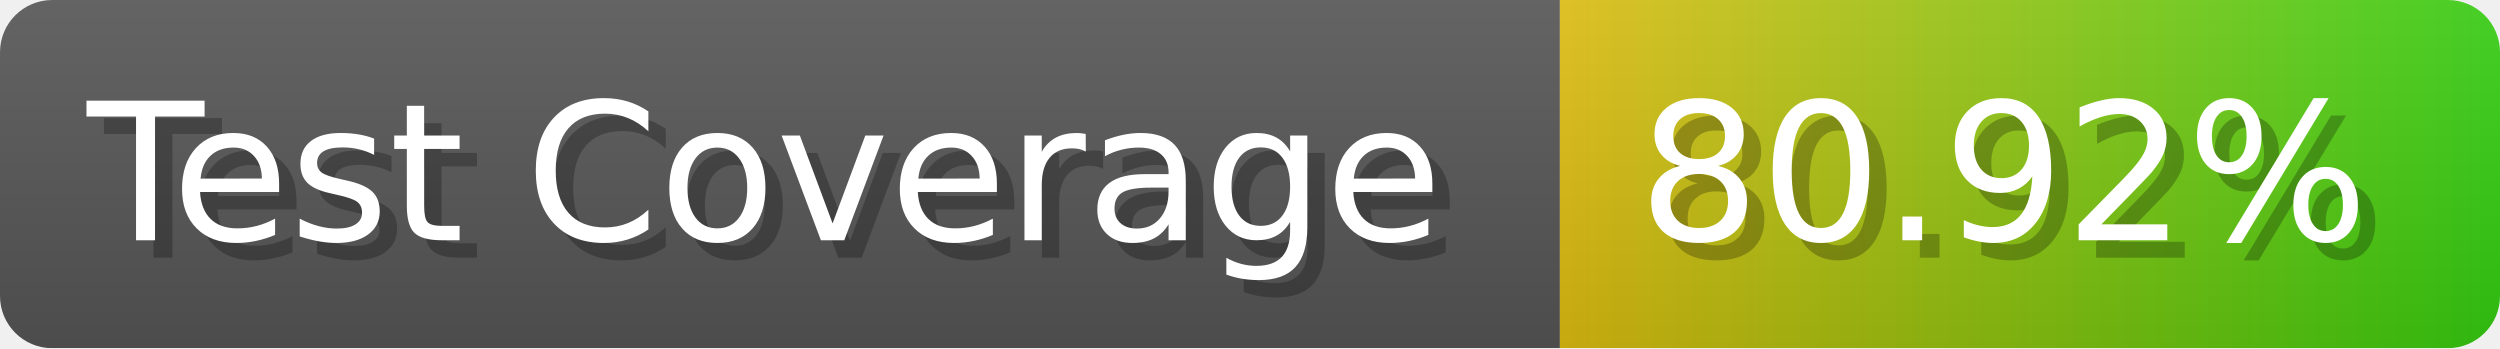
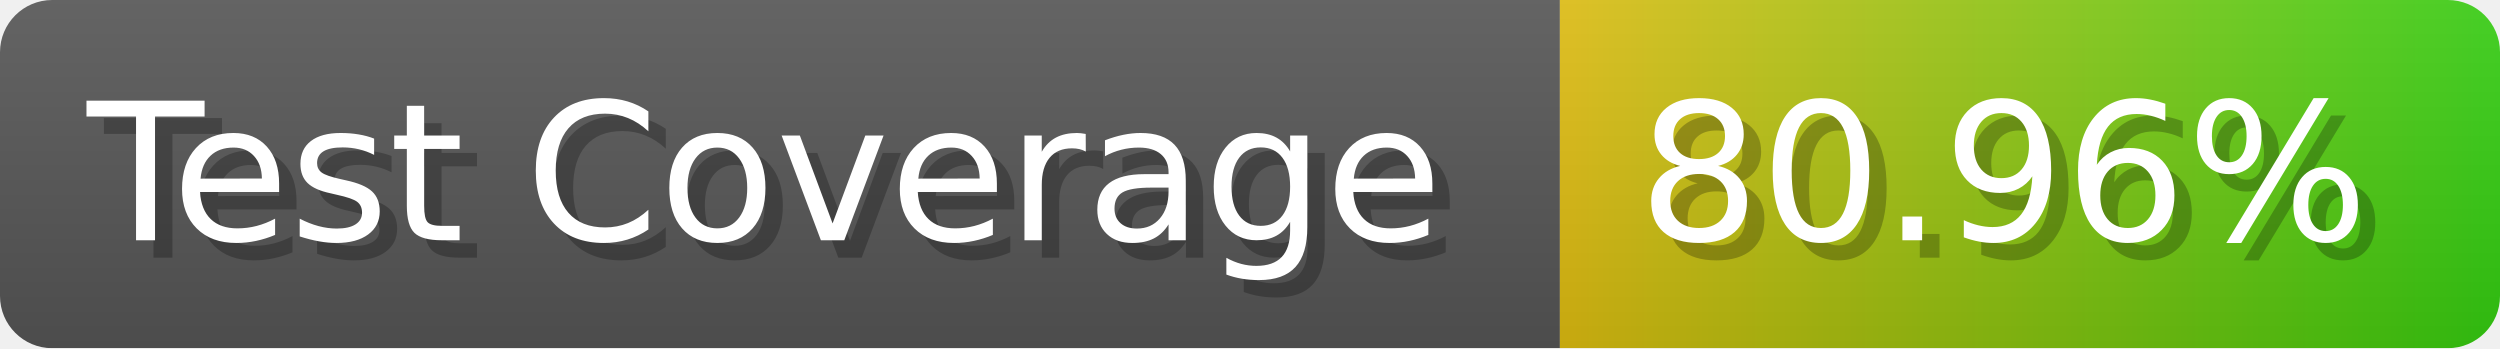
- <svg xmlns="http://www.w3.org/2000/svg" width="143.6" height="20" viewBox="0 0 1436 200" role="img" aria-label="Test Coverage: 80.92%">
+ <svg xmlns="http://www.w3.org/2000/svg" width="143.6" height="20" viewBox="0 0 1436 200" role="img" aria-label="Test Coverage: 80.96%">
  <linearGradient id="a" x2="0" y2="100%">
    <stop offset="0" stop-opacity=".1" stop-color="#EEE" />
    <stop offset="1" stop-opacity=".1" />
  </linearGradient>
  <mask id="m">
    <rect width="1436" height="200" rx="30" fill="#FFF" />
  </mask>
  <g mask="url(#m)">
    <rect width="896" height="200" fill="#555" />
    <rect width="540" height="200" fill="url(#x)" x="896" />
    <rect width="1436" height="200" fill="url(#a)" />
  </g>
  <g aria-hidden="true" fill="#fff" text-anchor="start" font-family="Verdana,DejaVu Sans,sans-serif" font-size="110">
    <text x="60" y="148" textLength="796" fill="#000" opacity="0.25">Test Coverage</text>
    <text x="50" y="138" textLength="796">Test Coverage</text>
-     <text x="951" y="148" textLength="440" fill="#000" opacity="0.25">80.92%</text>
-     <text x="941" y="138" textLength="440">80.92%</text>
+     <text x="951" y="148" textLength="440" fill="#000" opacity="0.25">80.96%</text>
+     <text x="941" y="138" textLength="440">80.96%</text>
  </g>
  <linearGradient id="x" x1="0%" y1="0%" x2="100%" y2="0%">
    <stop offset="0%" style="stop-color:#DB1" />
    <stop offset="100%" style="stop-color:#3C1" />
  </linearGradient>
</svg>
